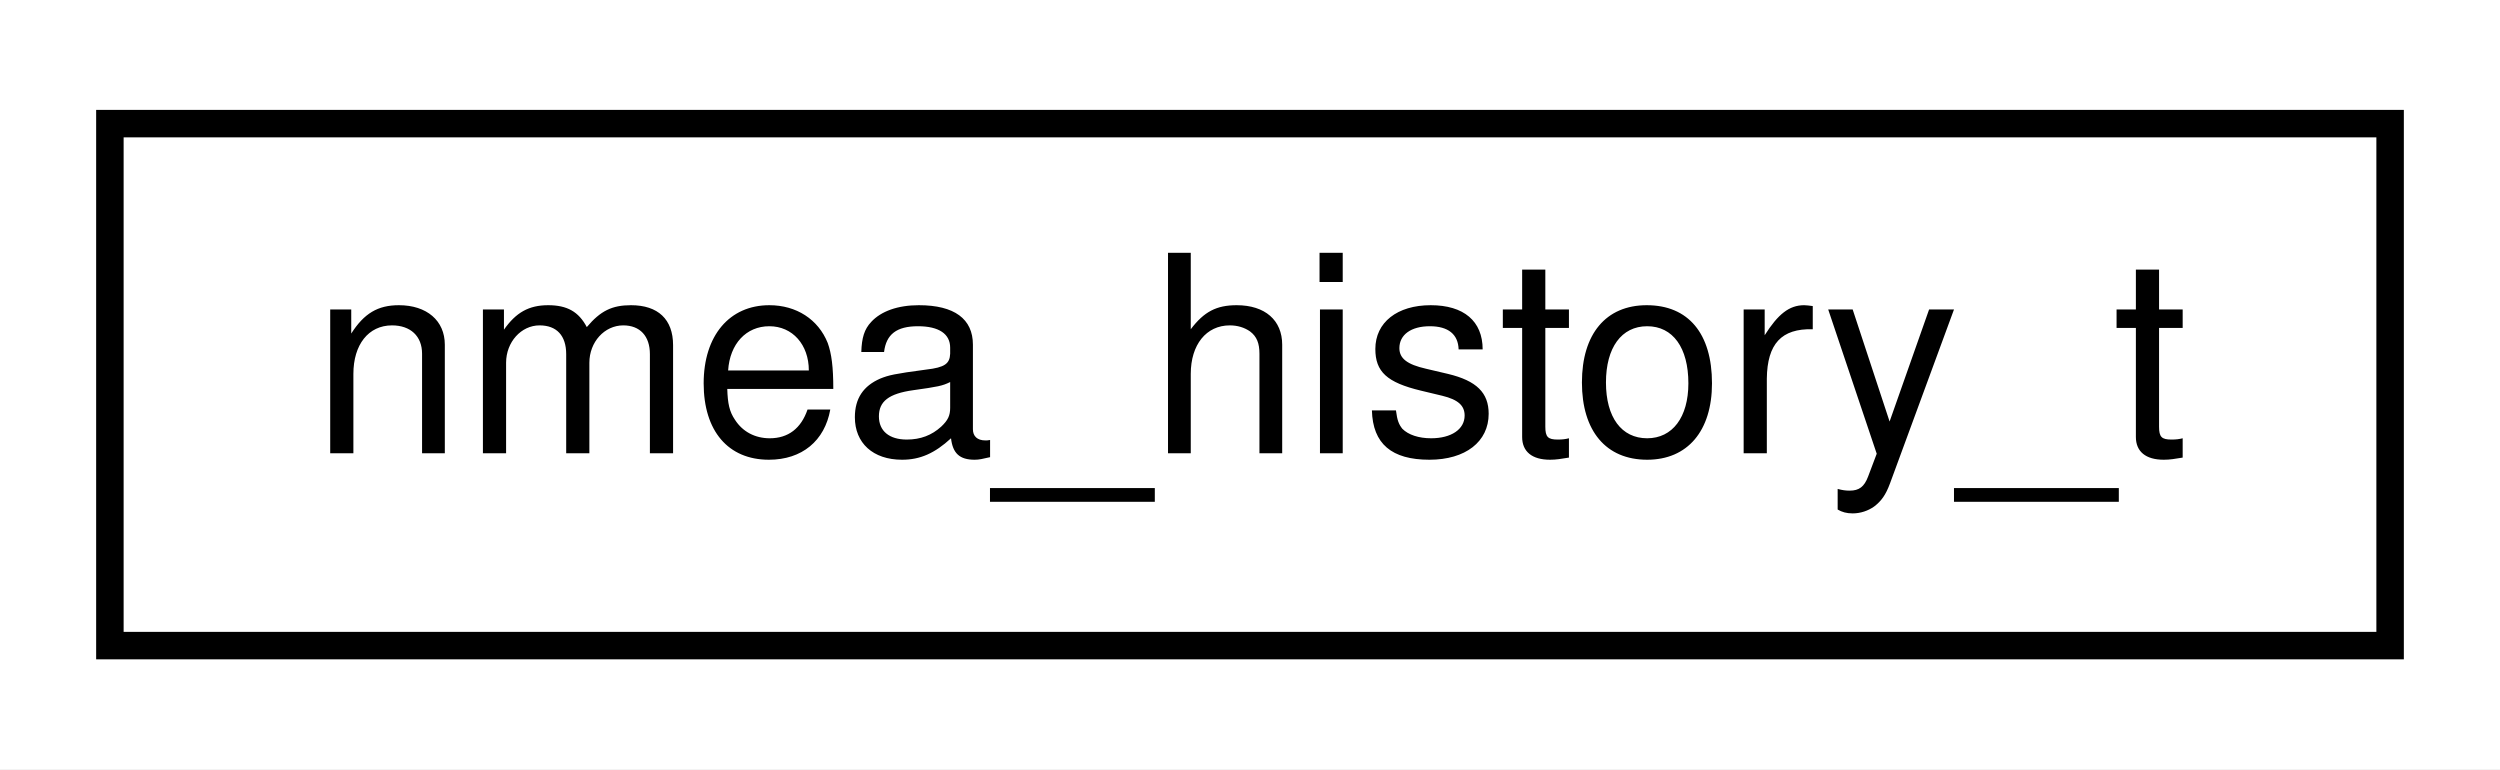
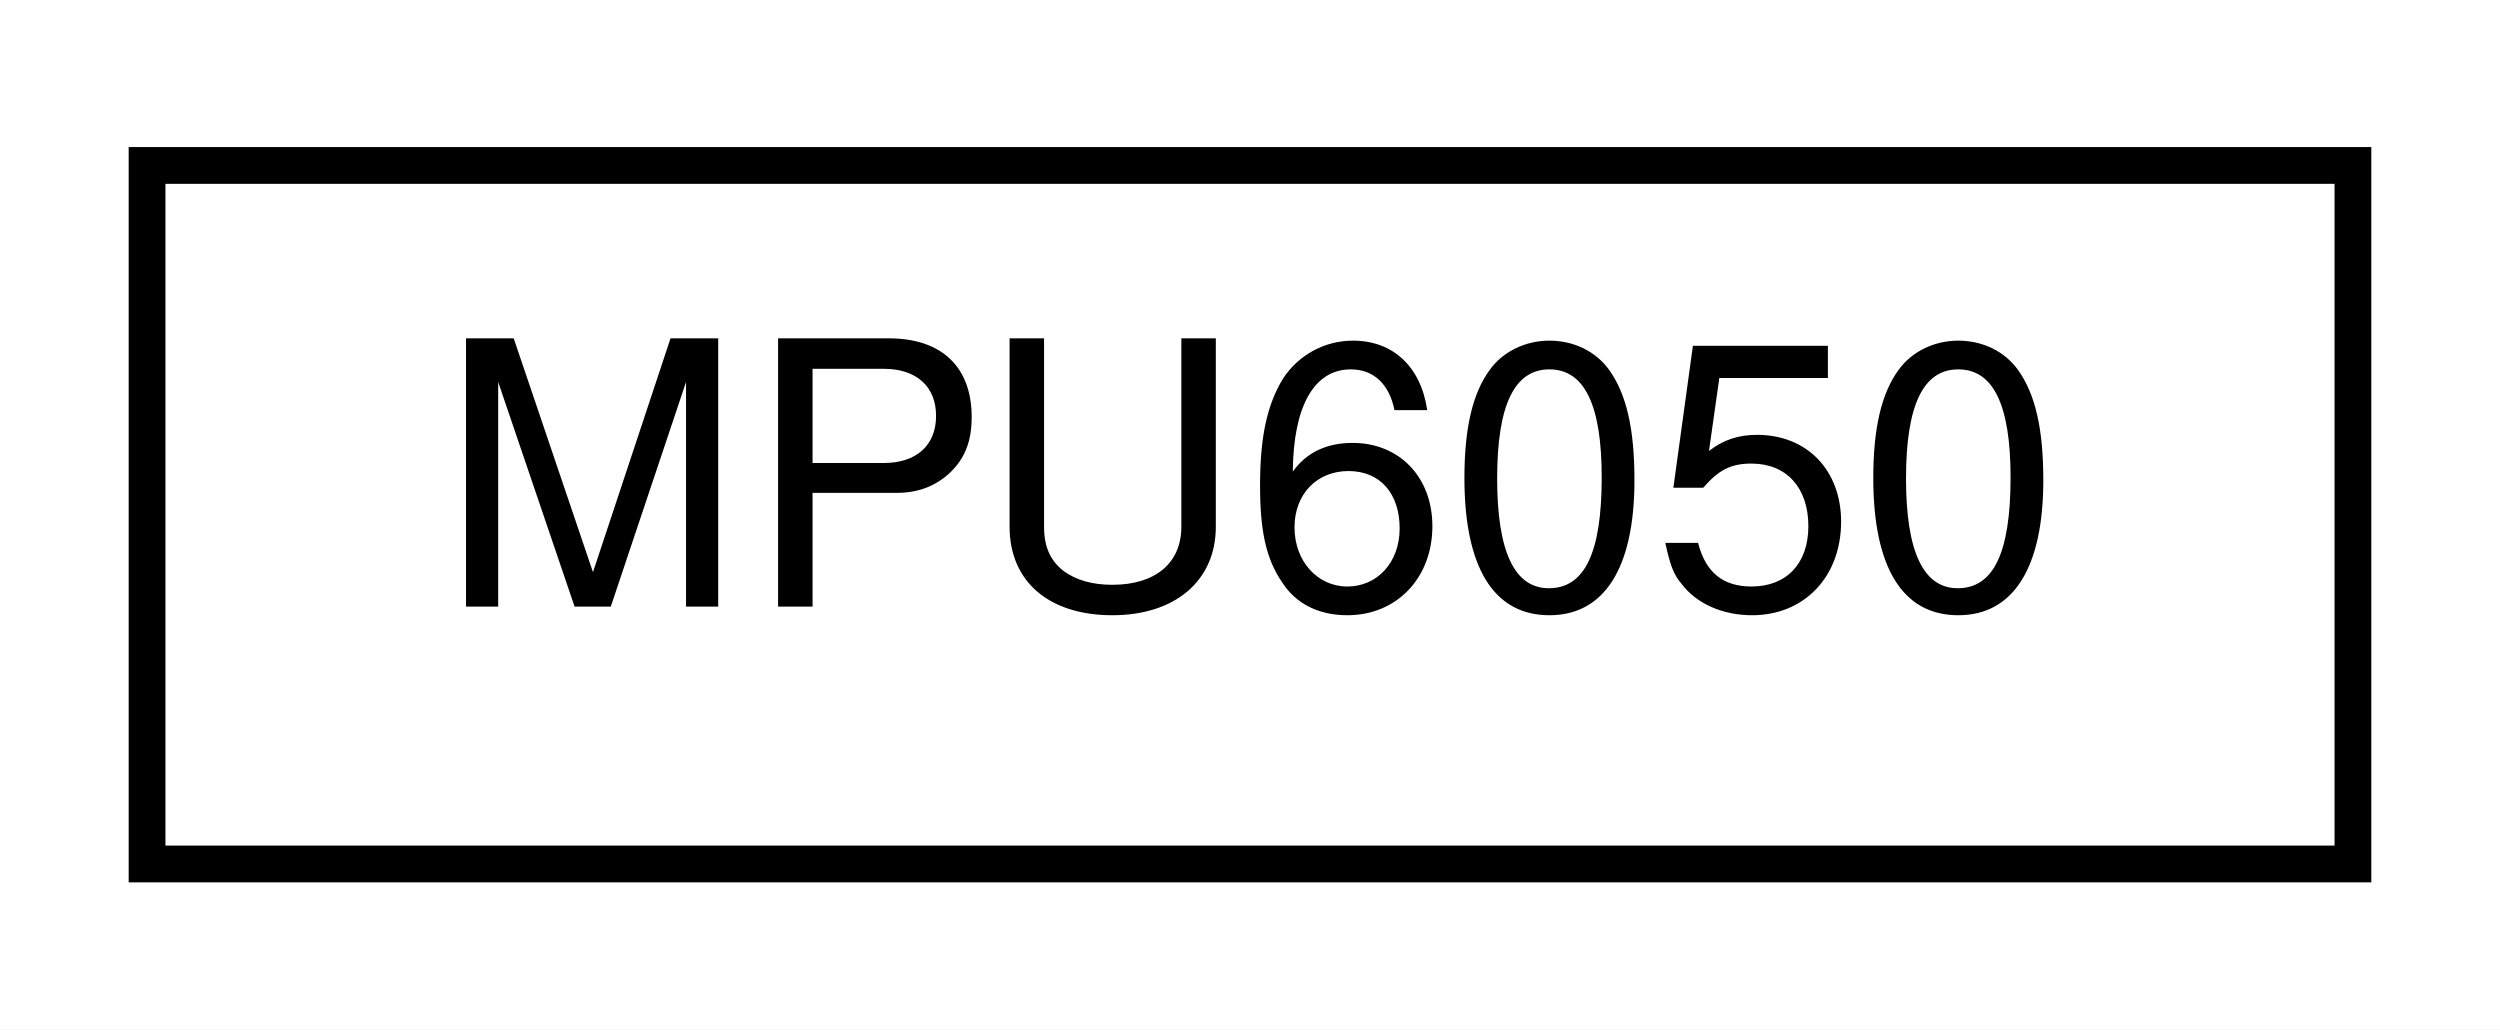
- <svg xmlns="http://www.w3.org/2000/svg" xmlns:xlink="http://www.w3.org/1999/xlink" width="91pt" height="28pt" viewBox="0.00 0.00 91.00 28.00">
+ <svg xmlns="http://www.w3.org/2000/svg" xmlns:xlink="http://www.w3.org/1999/xlink" width="68pt" height="28pt" viewBox="0.00 0.00 68.00 28.00">
  <g id="graph0" class="graph" transform="scale(1 1) rotate(0) translate(4 24)">
-     <polygon fill="white" stroke="transparent" points="-4,4 -4,-24 87,-24 87,4 -4,4" />
+     <polygon fill="white" stroke="transparent" points="-4,4 -4,-24 64,-24 64,4 -4,4" />
    <g id="node1" class="node">
      <g id="a_node1">
-         <a xlink:href="structnmea__history__t.html" target="_top" xlink:title=" ">
-           <polygon fill="white" stroke="black" points="0,-0.5 0,-19.5 83,-19.5 83,-0.5 0,-0.5" />
-           <text text-anchor="middle" x="41.5" y="-7.5" font-family="Helvetica,sans-Serif" font-size="10.00">nmea_history_t</text>
+         <a xlink:href="class_m_p_u6050.html" target="_top" xlink:title=" ">
+           <polygon fill="white" stroke="black" points="0,-0.5 0,-19.5 60,-19.5 60,-0.5 0,-0.5" />
+           <text text-anchor="middle" x="30" y="-7.5" font-family="Helvetica,sans-Serif" font-size="10.00">MPU6050</text>
        </a>
      </g>
    </g>
  </g>
</svg>
